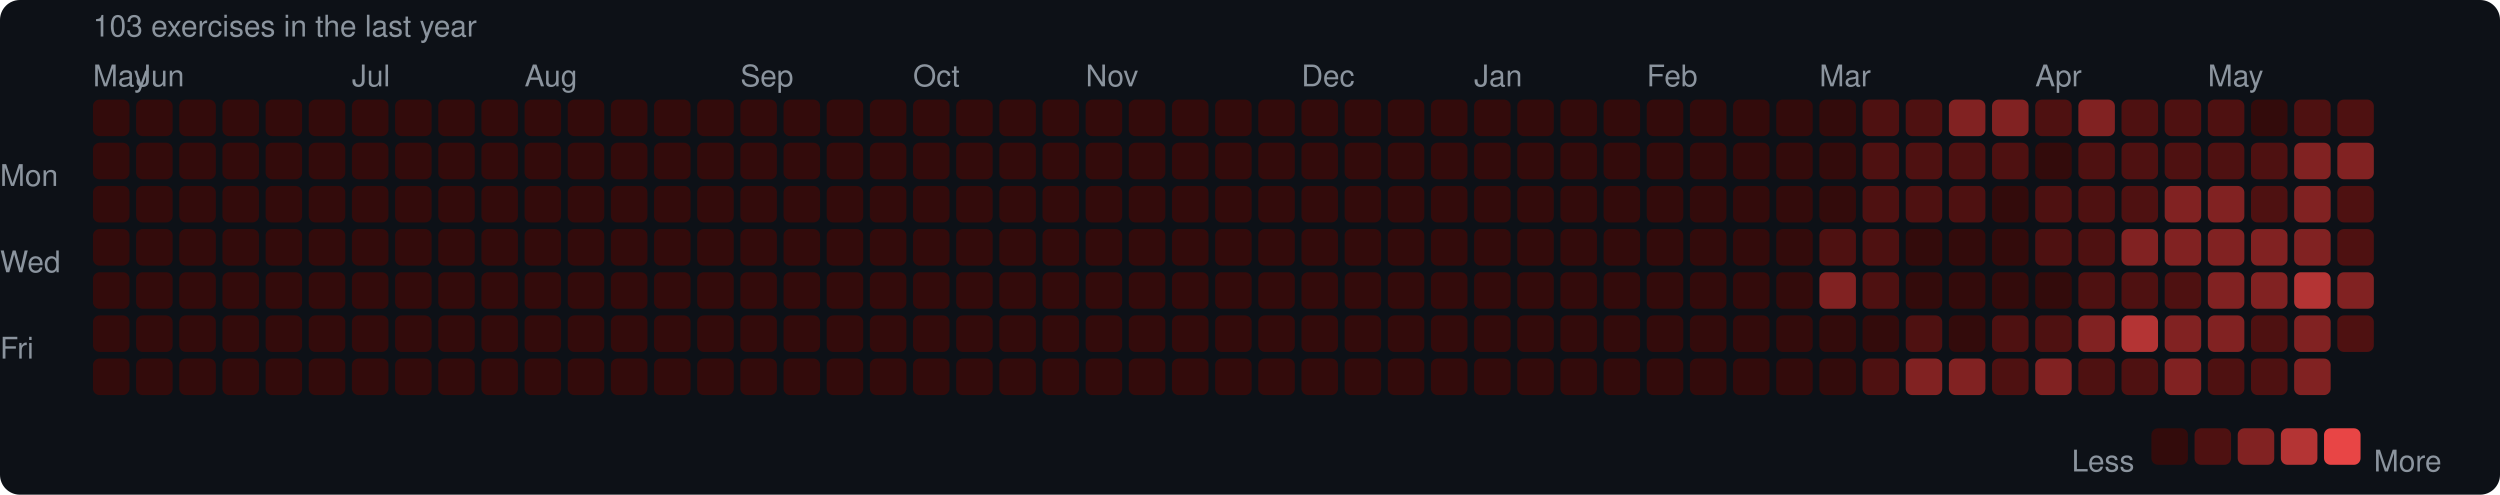
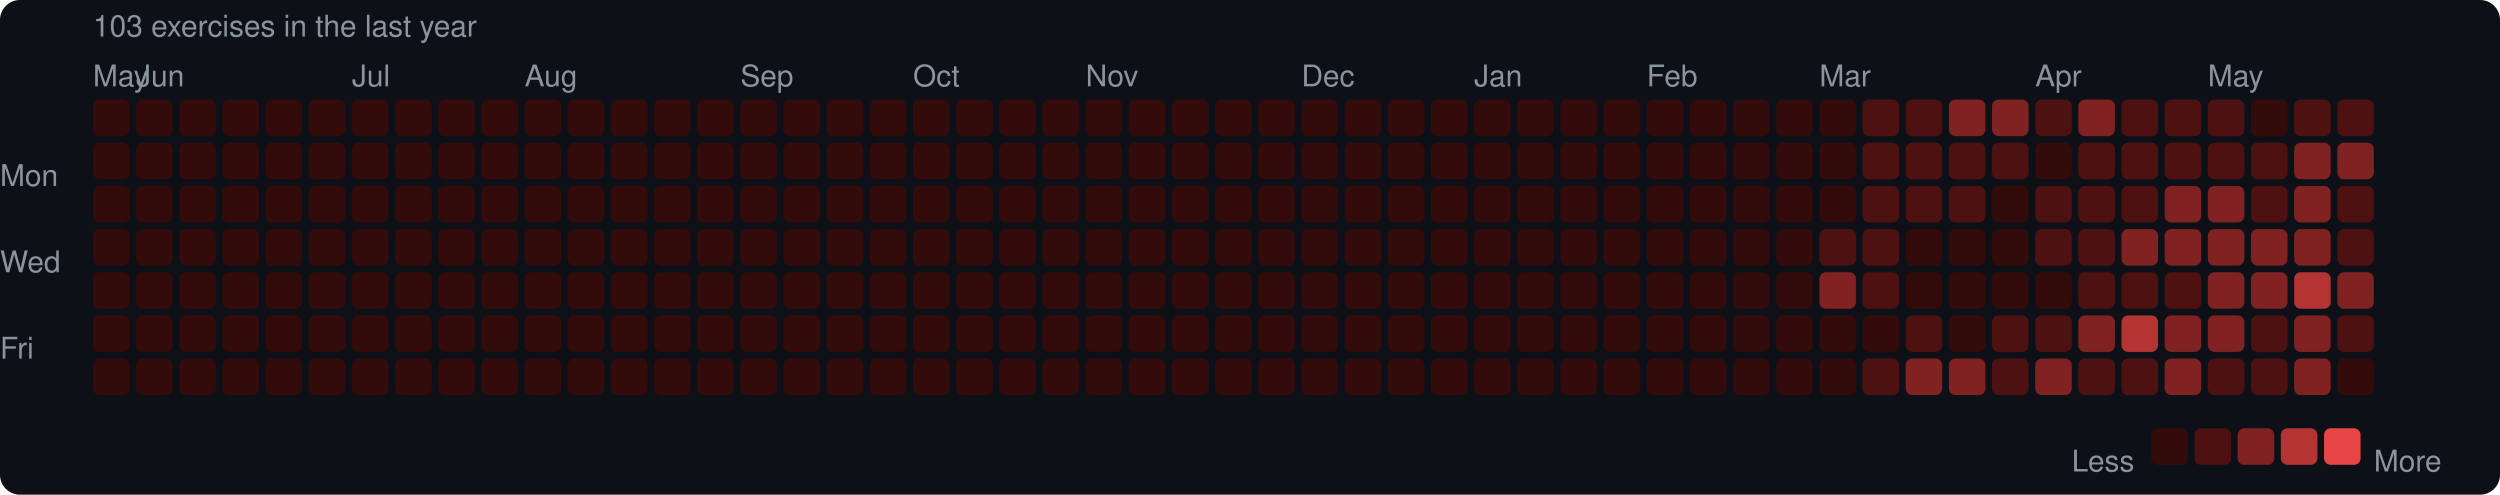
<svg xmlns="http://www.w3.org/2000/svg" width="753" height="149" viewBox="0 0 753 149">
  <rect width="753" height="149" rx="6" fill="#0d1117" />
  <style>text { font-family: -apple-system, BlinkMacSystemFont, "Segoe UI", Helvetica, Arial, sans-serif; fill: #8b949e; font-size: 9px; }</style>
  <text x="28" y="11" font-size="9">103 exercises in the last year</text>
  <text x="28" y="26">May</text>
  <text x="41" y="26">Jun</text>
  <text x="106" y="26">Jul</text>
  <text x="158" y="26">Aug</text>
  <text x="223" y="26">Sep</text>
  <text x="275" y="26">Oct</text>
  <text x="327" y="26">Nov</text>
  <text x="392" y="26">Dec</text>
  <text x="444" y="26">Jan</text>
  <text x="496" y="26">Feb</text>
  <text x="548" y="26">Mar</text>
  <text x="613" y="26">Apr</text>
  <text x="665" y="26">May</text>
  <text x="0" y="53" dominant-baseline="middle">Mon</text>
  <text x="0" y="79" dominant-baseline="middle">Wed</text>
  <text x="0" y="105" dominant-baseline="middle">Fri</text>
  <rect x="28" y="30" width="11" height="11" rx="2" fill="#330b0b" />
  <rect x="28" y="43" width="11" height="11" rx="2" fill="#330b0b" />
  <rect x="28" y="56" width="11" height="11" rx="2" fill="#330b0b" />
  <rect x="28" y="69" width="11" height="11" rx="2" fill="#330b0b" />
  <rect x="28" y="82" width="11" height="11" rx="2" fill="#330b0b" />
  <rect x="28" y="95" width="11" height="11" rx="2" fill="#330b0b" />
  <rect x="28" y="108" width="11" height="11" rx="2" fill="#330b0b" />
  <rect x="41" y="30" width="11" height="11" rx="2" fill="#330b0b" />
  <rect x="41" y="43" width="11" height="11" rx="2" fill="#330b0b" />
  <rect x="41" y="56" width="11" height="11" rx="2" fill="#330b0b" />
  <rect x="41" y="69" width="11" height="11" rx="2" fill="#330b0b" />
  <rect x="41" y="82" width="11" height="11" rx="2" fill="#330b0b" />
  <rect x="41" y="95" width="11" height="11" rx="2" fill="#330b0b" />
  <rect x="41" y="108" width="11" height="11" rx="2" fill="#330b0b" />
  <rect x="54" y="30" width="11" height="11" rx="2" fill="#330b0b" />
  <rect x="54" y="43" width="11" height="11" rx="2" fill="#330b0b" />
  <rect x="54" y="56" width="11" height="11" rx="2" fill="#330b0b" />
  <rect x="54" y="69" width="11" height="11" rx="2" fill="#330b0b" />
  <rect x="54" y="82" width="11" height="11" rx="2" fill="#330b0b" />
  <rect x="54" y="95" width="11" height="11" rx="2" fill="#330b0b" />
  <rect x="54" y="108" width="11" height="11" rx="2" fill="#330b0b" />
  <rect x="67" y="30" width="11" height="11" rx="2" fill="#330b0b" />
  <rect x="67" y="43" width="11" height="11" rx="2" fill="#330b0b" />
  <rect x="67" y="56" width="11" height="11" rx="2" fill="#330b0b" />
  <rect x="67" y="69" width="11" height="11" rx="2" fill="#330b0b" />
  <rect x="67" y="82" width="11" height="11" rx="2" fill="#330b0b" />
  <rect x="67" y="95" width="11" height="11" rx="2" fill="#330b0b" />
  <rect x="67" y="108" width="11" height="11" rx="2" fill="#330b0b" />
  <rect x="80" y="30" width="11" height="11" rx="2" fill="#330b0b" />
  <rect x="80" y="43" width="11" height="11" rx="2" fill="#330b0b" />
  <rect x="80" y="56" width="11" height="11" rx="2" fill="#330b0b" />
  <rect x="80" y="69" width="11" height="11" rx="2" fill="#330b0b" />
  <rect x="80" y="82" width="11" height="11" rx="2" fill="#330b0b" />
  <rect x="80" y="95" width="11" height="11" rx="2" fill="#330b0b" />
  <rect x="80" y="108" width="11" height="11" rx="2" fill="#330b0b" />
  <rect x="93" y="30" width="11" height="11" rx="2" fill="#330b0b" />
  <rect x="93" y="43" width="11" height="11" rx="2" fill="#330b0b" />
  <rect x="93" y="56" width="11" height="11" rx="2" fill="#330b0b" />
  <rect x="93" y="69" width="11" height="11" rx="2" fill="#330b0b" />
  <rect x="93" y="82" width="11" height="11" rx="2" fill="#330b0b" />
  <rect x="93" y="95" width="11" height="11" rx="2" fill="#330b0b" />
  <rect x="93" y="108" width="11" height="11" rx="2" fill="#330b0b" />
  <rect x="106" y="30" width="11" height="11" rx="2" fill="#330b0b" />
  <rect x="106" y="43" width="11" height="11" rx="2" fill="#330b0b" />
  <rect x="106" y="56" width="11" height="11" rx="2" fill="#330b0b" />
  <rect x="106" y="69" width="11" height="11" rx="2" fill="#330b0b" />
  <rect x="106" y="82" width="11" height="11" rx="2" fill="#330b0b" />
  <rect x="106" y="95" width="11" height="11" rx="2" fill="#330b0b" />
  <rect x="106" y="108" width="11" height="11" rx="2" fill="#330b0b" />
  <rect x="119" y="30" width="11" height="11" rx="2" fill="#330b0b" />
  <rect x="119" y="43" width="11" height="11" rx="2" fill="#330b0b" />
  <rect x="119" y="56" width="11" height="11" rx="2" fill="#330b0b" />
  <rect x="119" y="69" width="11" height="11" rx="2" fill="#330b0b" />
  <rect x="119" y="82" width="11" height="11" rx="2" fill="#330b0b" />
  <rect x="119" y="95" width="11" height="11" rx="2" fill="#330b0b" />
  <rect x="119" y="108" width="11" height="11" rx="2" fill="#330b0b" />
  <rect x="132" y="30" width="11" height="11" rx="2" fill="#330b0b" />
  <rect x="132" y="43" width="11" height="11" rx="2" fill="#330b0b" />
  <rect x="132" y="56" width="11" height="11" rx="2" fill="#330b0b" />
  <rect x="132" y="69" width="11" height="11" rx="2" fill="#330b0b" />
  <rect x="132" y="82" width="11" height="11" rx="2" fill="#330b0b" />
  <rect x="132" y="95" width="11" height="11" rx="2" fill="#330b0b" />
  <rect x="132" y="108" width="11" height="11" rx="2" fill="#330b0b" />
  <rect x="145" y="30" width="11" height="11" rx="2" fill="#330b0b" />
  <rect x="145" y="43" width="11" height="11" rx="2" fill="#330b0b" />
  <rect x="145" y="56" width="11" height="11" rx="2" fill="#330b0b" />
  <rect x="145" y="69" width="11" height="11" rx="2" fill="#330b0b" />
  <rect x="145" y="82" width="11" height="11" rx="2" fill="#330b0b" />
  <rect x="145" y="95" width="11" height="11" rx="2" fill="#330b0b" />
  <rect x="145" y="108" width="11" height="11" rx="2" fill="#330b0b" />
  <rect x="158" y="30" width="11" height="11" rx="2" fill="#330b0b" />
  <rect x="158" y="43" width="11" height="11" rx="2" fill="#330b0b" />
  <rect x="158" y="56" width="11" height="11" rx="2" fill="#330b0b" />
  <rect x="158" y="69" width="11" height="11" rx="2" fill="#330b0b" />
  <rect x="158" y="82" width="11" height="11" rx="2" fill="#330b0b" />
  <rect x="158" y="95" width="11" height="11" rx="2" fill="#330b0b" />
  <rect x="158" y="108" width="11" height="11" rx="2" fill="#330b0b" />
  <rect x="171" y="30" width="11" height="11" rx="2" fill="#330b0b" />
  <rect x="171" y="43" width="11" height="11" rx="2" fill="#330b0b" />
  <rect x="171" y="56" width="11" height="11" rx="2" fill="#330b0b" />
  <rect x="171" y="69" width="11" height="11" rx="2" fill="#330b0b" />
  <rect x="171" y="82" width="11" height="11" rx="2" fill="#330b0b" />
  <rect x="171" y="95" width="11" height="11" rx="2" fill="#330b0b" />
  <rect x="171" y="108" width="11" height="11" rx="2" fill="#330b0b" />
  <rect x="184" y="30" width="11" height="11" rx="2" fill="#330b0b" />
  <rect x="184" y="43" width="11" height="11" rx="2" fill="#330b0b" />
  <rect x="184" y="56" width="11" height="11" rx="2" fill="#330b0b" />
  <rect x="184" y="69" width="11" height="11" rx="2" fill="#330b0b" />
  <rect x="184" y="82" width="11" height="11" rx="2" fill="#330b0b" />
  <rect x="184" y="95" width="11" height="11" rx="2" fill="#330b0b" />
  <rect x="184" y="108" width="11" height="11" rx="2" fill="#330b0b" />
  <rect x="197" y="30" width="11" height="11" rx="2" fill="#330b0b" />
  <rect x="197" y="43" width="11" height="11" rx="2" fill="#330b0b" />
  <rect x="197" y="56" width="11" height="11" rx="2" fill="#330b0b" />
  <rect x="197" y="69" width="11" height="11" rx="2" fill="#330b0b" />
  <rect x="197" y="82" width="11" height="11" rx="2" fill="#330b0b" />
  <rect x="197" y="95" width="11" height="11" rx="2" fill="#330b0b" />
  <rect x="197" y="108" width="11" height="11" rx="2" fill="#330b0b" />
  <rect x="210" y="30" width="11" height="11" rx="2" fill="#330b0b" />
  <rect x="210" y="43" width="11" height="11" rx="2" fill="#330b0b" />
  <rect x="210" y="56" width="11" height="11" rx="2" fill="#330b0b" />
  <rect x="210" y="69" width="11" height="11" rx="2" fill="#330b0b" />
  <rect x="210" y="82" width="11" height="11" rx="2" fill="#330b0b" />
  <rect x="210" y="95" width="11" height="11" rx="2" fill="#330b0b" />
  <rect x="210" y="108" width="11" height="11" rx="2" fill="#330b0b" />
  <rect x="223" y="30" width="11" height="11" rx="2" fill="#330b0b" />
  <rect x="223" y="43" width="11" height="11" rx="2" fill="#330b0b" />
  <rect x="223" y="56" width="11" height="11" rx="2" fill="#330b0b" />
  <rect x="223" y="69" width="11" height="11" rx="2" fill="#330b0b" />
  <rect x="223" y="82" width="11" height="11" rx="2" fill="#330b0b" />
  <rect x="223" y="95" width="11" height="11" rx="2" fill="#330b0b" />
  <rect x="223" y="108" width="11" height="11" rx="2" fill="#330b0b" />
  <rect x="236" y="30" width="11" height="11" rx="2" fill="#330b0b" />
  <rect x="236" y="43" width="11" height="11" rx="2" fill="#330b0b" />
  <rect x="236" y="56" width="11" height="11" rx="2" fill="#330b0b" />
  <rect x="236" y="69" width="11" height="11" rx="2" fill="#330b0b" />
  <rect x="236" y="82" width="11" height="11" rx="2" fill="#330b0b" />
  <rect x="236" y="95" width="11" height="11" rx="2" fill="#330b0b" />
  <rect x="236" y="108" width="11" height="11" rx="2" fill="#330b0b" />
  <rect x="249" y="30" width="11" height="11" rx="2" fill="#330b0b" />
  <rect x="249" y="43" width="11" height="11" rx="2" fill="#330b0b" />
  <rect x="249" y="56" width="11" height="11" rx="2" fill="#330b0b" />
  <rect x="249" y="69" width="11" height="11" rx="2" fill="#330b0b" />
  <rect x="249" y="82" width="11" height="11" rx="2" fill="#330b0b" />
  <rect x="249" y="95" width="11" height="11" rx="2" fill="#330b0b" />
  <rect x="249" y="108" width="11" height="11" rx="2" fill="#330b0b" />
  <rect x="262" y="30" width="11" height="11" rx="2" fill="#330b0b" />
  <rect x="262" y="43" width="11" height="11" rx="2" fill="#330b0b" />
  <rect x="262" y="56" width="11" height="11" rx="2" fill="#330b0b" />
  <rect x="262" y="69" width="11" height="11" rx="2" fill="#330b0b" />
  <rect x="262" y="82" width="11" height="11" rx="2" fill="#330b0b" />
  <rect x="262" y="95" width="11" height="11" rx="2" fill="#330b0b" />
  <rect x="262" y="108" width="11" height="11" rx="2" fill="#330b0b" />
  <rect x="275" y="30" width="11" height="11" rx="2" fill="#330b0b" />
  <rect x="275" y="43" width="11" height="11" rx="2" fill="#330b0b" />
  <rect x="275" y="56" width="11" height="11" rx="2" fill="#330b0b" />
  <rect x="275" y="69" width="11" height="11" rx="2" fill="#330b0b" />
  <rect x="275" y="82" width="11" height="11" rx="2" fill="#330b0b" />
  <rect x="275" y="95" width="11" height="11" rx="2" fill="#330b0b" />
  <rect x="275" y="108" width="11" height="11" rx="2" fill="#330b0b" />
  <rect x="288" y="30" width="11" height="11" rx="2" fill="#330b0b" />
  <rect x="288" y="43" width="11" height="11" rx="2" fill="#330b0b" />
  <rect x="288" y="56" width="11" height="11" rx="2" fill="#330b0b" />
  <rect x="288" y="69" width="11" height="11" rx="2" fill="#330b0b" />
  <rect x="288" y="82" width="11" height="11" rx="2" fill="#330b0b" />
  <rect x="288" y="95" width="11" height="11" rx="2" fill="#330b0b" />
  <rect x="288" y="108" width="11" height="11" rx="2" fill="#330b0b" />
  <rect x="301" y="30" width="11" height="11" rx="2" fill="#330b0b" />
  <rect x="301" y="43" width="11" height="11" rx="2" fill="#330b0b" />
  <rect x="301" y="56" width="11" height="11" rx="2" fill="#330b0b" />
  <rect x="301" y="69" width="11" height="11" rx="2" fill="#330b0b" />
  <rect x="301" y="82" width="11" height="11" rx="2" fill="#330b0b" />
  <rect x="301" y="95" width="11" height="11" rx="2" fill="#330b0b" />
  <rect x="301" y="108" width="11" height="11" rx="2" fill="#330b0b" />
  <rect x="314" y="30" width="11" height="11" rx="2" fill="#330b0b" />
  <rect x="314" y="43" width="11" height="11" rx="2" fill="#330b0b" />
  <rect x="314" y="56" width="11" height="11" rx="2" fill="#330b0b" />
  <rect x="314" y="69" width="11" height="11" rx="2" fill="#330b0b" />
  <rect x="314" y="82" width="11" height="11" rx="2" fill="#330b0b" />
  <rect x="314" y="95" width="11" height="11" rx="2" fill="#330b0b" />
  <rect x="314" y="108" width="11" height="11" rx="2" fill="#330b0b" />
  <rect x="327" y="30" width="11" height="11" rx="2" fill="#330b0b" />
  <rect x="327" y="43" width="11" height="11" rx="2" fill="#330b0b" />
  <rect x="327" y="56" width="11" height="11" rx="2" fill="#330b0b" />
  <rect x="327" y="69" width="11" height="11" rx="2" fill="#330b0b" />
  <rect x="327" y="82" width="11" height="11" rx="2" fill="#330b0b" />
  <rect x="327" y="95" width="11" height="11" rx="2" fill="#330b0b" />
  <rect x="327" y="108" width="11" height="11" rx="2" fill="#330b0b" />
  <rect x="340" y="30" width="11" height="11" rx="2" fill="#330b0b" />
  <rect x="340" y="43" width="11" height="11" rx="2" fill="#330b0b" />
  <rect x="340" y="56" width="11" height="11" rx="2" fill="#330b0b" />
  <rect x="340" y="69" width="11" height="11" rx="2" fill="#330b0b" />
  <rect x="340" y="82" width="11" height="11" rx="2" fill="#330b0b" />
  <rect x="340" y="95" width="11" height="11" rx="2" fill="#330b0b" />
  <rect x="340" y="108" width="11" height="11" rx="2" fill="#330b0b" />
  <rect x="353" y="30" width="11" height="11" rx="2" fill="#330b0b" />
  <rect x="353" y="43" width="11" height="11" rx="2" fill="#330b0b" />
  <rect x="353" y="56" width="11" height="11" rx="2" fill="#330b0b" />
  <rect x="353" y="69" width="11" height="11" rx="2" fill="#330b0b" />
  <rect x="353" y="82" width="11" height="11" rx="2" fill="#330b0b" />
  <rect x="353" y="95" width="11" height="11" rx="2" fill="#330b0b" />
  <rect x="353" y="108" width="11" height="11" rx="2" fill="#330b0b" />
  <rect x="366" y="30" width="11" height="11" rx="2" fill="#330b0b" />
  <rect x="366" y="43" width="11" height="11" rx="2" fill="#330b0b" />
  <rect x="366" y="56" width="11" height="11" rx="2" fill="#330b0b" />
  <rect x="366" y="69" width="11" height="11" rx="2" fill="#330b0b" />
  <rect x="366" y="82" width="11" height="11" rx="2" fill="#330b0b" />
  <rect x="366" y="95" width="11" height="11" rx="2" fill="#330b0b" />
  <rect x="366" y="108" width="11" height="11" rx="2" fill="#330b0b" />
  <rect x="379" y="30" width="11" height="11" rx="2" fill="#330b0b" />
  <rect x="379" y="43" width="11" height="11" rx="2" fill="#330b0b" />
  <rect x="379" y="56" width="11" height="11" rx="2" fill="#330b0b" />
  <rect x="379" y="69" width="11" height="11" rx="2" fill="#330b0b" />
  <rect x="379" y="82" width="11" height="11" rx="2" fill="#330b0b" />
  <rect x="379" y="95" width="11" height="11" rx="2" fill="#330b0b" />
  <rect x="379" y="108" width="11" height="11" rx="2" fill="#330b0b" />
  <rect x="392" y="30" width="11" height="11" rx="2" fill="#330b0b" />
  <rect x="392" y="43" width="11" height="11" rx="2" fill="#330b0b" />
  <rect x="392" y="56" width="11" height="11" rx="2" fill="#330b0b" />
  <rect x="392" y="69" width="11" height="11" rx="2" fill="#330b0b" />
  <rect x="392" y="82" width="11" height="11" rx="2" fill="#330b0b" />
  <rect x="392" y="95" width="11" height="11" rx="2" fill="#330b0b" />
  <rect x="392" y="108" width="11" height="11" rx="2" fill="#330b0b" />
  <rect x="405" y="30" width="11" height="11" rx="2" fill="#330b0b" />
  <rect x="405" y="43" width="11" height="11" rx="2" fill="#330b0b" />
  <rect x="405" y="56" width="11" height="11" rx="2" fill="#330b0b" />
  <rect x="405" y="69" width="11" height="11" rx="2" fill="#330b0b" />
  <rect x="405" y="82" width="11" height="11" rx="2" fill="#330b0b" />
  <rect x="405" y="95" width="11" height="11" rx="2" fill="#330b0b" />
  <rect x="405" y="108" width="11" height="11" rx="2" fill="#330b0b" />
  <rect x="418" y="30" width="11" height="11" rx="2" fill="#330b0b" />
  <rect x="418" y="43" width="11" height="11" rx="2" fill="#330b0b" />
  <rect x="418" y="56" width="11" height="11" rx="2" fill="#330b0b" />
  <rect x="418" y="69" width="11" height="11" rx="2" fill="#330b0b" />
  <rect x="418" y="82" width="11" height="11" rx="2" fill="#330b0b" />
  <rect x="418" y="95" width="11" height="11" rx="2" fill="#330b0b" />
  <rect x="418" y="108" width="11" height="11" rx="2" fill="#330b0b" />
  <rect x="431" y="30" width="11" height="11" rx="2" fill="#330b0b" />
  <rect x="431" y="43" width="11" height="11" rx="2" fill="#330b0b" />
  <rect x="431" y="56" width="11" height="11" rx="2" fill="#330b0b" />
  <rect x="431" y="69" width="11" height="11" rx="2" fill="#330b0b" />
  <rect x="431" y="82" width="11" height="11" rx="2" fill="#330b0b" />
  <rect x="431" y="95" width="11" height="11" rx="2" fill="#330b0b" />
  <rect x="431" y="108" width="11" height="11" rx="2" fill="#330b0b" />
  <rect x="444" y="30" width="11" height="11" rx="2" fill="#330b0b" />
  <rect x="444" y="43" width="11" height="11" rx="2" fill="#330b0b" />
  <rect x="444" y="56" width="11" height="11" rx="2" fill="#330b0b" />
  <rect x="444" y="69" width="11" height="11" rx="2" fill="#330b0b" />
  <rect x="444" y="82" width="11" height="11" rx="2" fill="#330b0b" />
  <rect x="444" y="95" width="11" height="11" rx="2" fill="#330b0b" />
  <rect x="444" y="108" width="11" height="11" rx="2" fill="#330b0b" />
  <rect x="457" y="30" width="11" height="11" rx="2" fill="#330b0b" />
  <rect x="457" y="43" width="11" height="11" rx="2" fill="#330b0b" />
  <rect x="457" y="56" width="11" height="11" rx="2" fill="#330b0b" />
  <rect x="457" y="69" width="11" height="11" rx="2" fill="#330b0b" />
  <rect x="457" y="82" width="11" height="11" rx="2" fill="#330b0b" />
  <rect x="457" y="95" width="11" height="11" rx="2" fill="#330b0b" />
  <rect x="457" y="108" width="11" height="11" rx="2" fill="#330b0b" />
  <rect x="470" y="30" width="11" height="11" rx="2" fill="#330b0b" />
  <rect x="470" y="43" width="11" height="11" rx="2" fill="#330b0b" />
  <rect x="470" y="56" width="11" height="11" rx="2" fill="#330b0b" />
  <rect x="470" y="69" width="11" height="11" rx="2" fill="#330b0b" />
  <rect x="470" y="82" width="11" height="11" rx="2" fill="#330b0b" />
  <rect x="470" y="95" width="11" height="11" rx="2" fill="#330b0b" />
  <rect x="470" y="108" width="11" height="11" rx="2" fill="#330b0b" />
  <rect x="483" y="30" width="11" height="11" rx="2" fill="#330b0b" />
  <rect x="483" y="43" width="11" height="11" rx="2" fill="#330b0b" />
  <rect x="483" y="56" width="11" height="11" rx="2" fill="#330b0b" />
  <rect x="483" y="69" width="11" height="11" rx="2" fill="#330b0b" />
  <rect x="483" y="82" width="11" height="11" rx="2" fill="#330b0b" />
  <rect x="483" y="95" width="11" height="11" rx="2" fill="#330b0b" />
  <rect x="483" y="108" width="11" height="11" rx="2" fill="#330b0b" />
  <rect x="496" y="30" width="11" height="11" rx="2" fill="#330b0b" />
  <rect x="496" y="43" width="11" height="11" rx="2" fill="#330b0b" />
  <rect x="496" y="56" width="11" height="11" rx="2" fill="#330b0b" />
  <rect x="496" y="69" width="11" height="11" rx="2" fill="#330b0b" />
  <rect x="496" y="82" width="11" height="11" rx="2" fill="#330b0b" />
  <rect x="496" y="95" width="11" height="11" rx="2" fill="#330b0b" />
  <rect x="496" y="108" width="11" height="11" rx="2" fill="#330b0b" />
  <rect x="509" y="30" width="11" height="11" rx="2" fill="#330b0b" />
  <rect x="509" y="43" width="11" height="11" rx="2" fill="#330b0b" />
  <rect x="509" y="56" width="11" height="11" rx="2" fill="#330b0b" />
  <rect x="509" y="69" width="11" height="11" rx="2" fill="#330b0b" />
  <rect x="509" y="82" width="11" height="11" rx="2" fill="#330b0b" />
  <rect x="509" y="95" width="11" height="11" rx="2" fill="#330b0b" />
  <rect x="509" y="108" width="11" height="11" rx="2" fill="#330b0b" />
  <rect x="522" y="30" width="11" height="11" rx="2" fill="#330b0b" />
  <rect x="522" y="43" width="11" height="11" rx="2" fill="#330b0b" />
  <rect x="522" y="56" width="11" height="11" rx="2" fill="#330b0b" />
  <rect x="522" y="69" width="11" height="11" rx="2" fill="#330b0b" />
  <rect x="522" y="82" width="11" height="11" rx="2" fill="#330b0b" />
  <rect x="522" y="95" width="11" height="11" rx="2" fill="#330b0b" />
  <rect x="522" y="108" width="11" height="11" rx="2" fill="#330b0b" />
  <rect x="535" y="30" width="11" height="11" rx="2" fill="#330b0b" />
  <rect x="535" y="43" width="11" height="11" rx="2" fill="#330b0b" />
  <rect x="535" y="56" width="11" height="11" rx="2" fill="#330b0b" />
  <rect x="535" y="69" width="11" height="11" rx="2" fill="#330b0b" />
  <rect x="535" y="82" width="11" height="11" rx="2" fill="#330b0b" />
  <rect x="535" y="95" width="11" height="11" rx="2" fill="#330b0b" />
  <rect x="535" y="108" width="11" height="11" rx="2" fill="#330b0b" />
  <rect x="548" y="30" width="11" height="11" rx="2" fill="#330b0b" />
  <rect x="548" y="43" width="11" height="11" rx="2" fill="#330b0b" />
  <rect x="548" y="56" width="11" height="11" rx="2" fill="#330b0b" />
  <rect x="548" y="69" width="11" height="11" rx="2" fill="#4e1111" />
  <rect x="548" y="82" width="11" height="11" rx="2" fill="#812222" />
  <rect x="548" y="95" width="11" height="11" rx="2" fill="#330b0b" />
  <rect x="548" y="108" width="11" height="11" rx="2" fill="#330b0b" />
  <rect x="561" y="30" width="11" height="11" rx="2" fill="#4e1111" />
  <rect x="561" y="43" width="11" height="11" rx="2" fill="#4e1111" />
  <rect x="561" y="56" width="11" height="11" rx="2" fill="#4e1111" />
  <rect x="561" y="69" width="11" height="11" rx="2" fill="#4e1111" />
  <rect x="561" y="82" width="11" height="11" rx="2" fill="#4e1111" />
  <rect x="561" y="95" width="11" height="11" rx="2" fill="#330b0b" />
  <rect x="561" y="108" width="11" height="11" rx="2" fill="#4e1111" />
  <rect x="574" y="30" width="11" height="11" rx="2" fill="#4e1111" />
  <rect x="574" y="43" width="11" height="11" rx="2" fill="#4e1111" />
  <rect x="574" y="56" width="11" height="11" rx="2" fill="#4e1111" />
  <rect x="574" y="69" width="11" height="11" rx="2" fill="#330b0b" />
  <rect x="574" y="82" width="11" height="11" rx="2" fill="#330b0b" />
  <rect x="574" y="95" width="11" height="11" rx="2" fill="#4e1111" />
  <rect x="574" y="108" width="11" height="11" rx="2" fill="#812222" />
  <rect x="587" y="30" width="11" height="11" rx="2" fill="#812222" />
  <rect x="587" y="43" width="11" height="11" rx="2" fill="#4e1111" />
  <rect x="587" y="56" width="11" height="11" rx="2" fill="#4e1111" />
  <rect x="587" y="69" width="11" height="11" rx="2" fill="#330b0b" />
  <rect x="587" y="82" width="11" height="11" rx="2" fill="#330b0b" />
  <rect x="587" y="95" width="11" height="11" rx="2" fill="#330b0b" />
  <rect x="587" y="108" width="11" height="11" rx="2" fill="#812222" />
  <rect x="600" y="30" width="11" height="11" rx="2" fill="#812222" />
  <rect x="600" y="43" width="11" height="11" rx="2" fill="#4e1111" />
  <rect x="600" y="56" width="11" height="11" rx="2" fill="#330b0b" />
  <rect x="600" y="69" width="11" height="11" rx="2" fill="#330b0b" />
  <rect x="600" y="82" width="11" height="11" rx="2" fill="#330b0b" />
  <rect x="600" y="95" width="11" height="11" rx="2" fill="#4e1111" />
  <rect x="600" y="108" width="11" height="11" rx="2" fill="#4e1111" />
  <rect x="613" y="30" width="11" height="11" rx="2" fill="#4e1111" />
  <rect x="613" y="43" width="11" height="11" rx="2" fill="#330b0b" />
  <rect x="613" y="56" width="11" height="11" rx="2" fill="#4e1111" />
  <rect x="613" y="69" width="11" height="11" rx="2" fill="#4e1111" />
  <rect x="613" y="82" width="11" height="11" rx="2" fill="#330b0b" />
  <rect x="613" y="95" width="11" height="11" rx="2" fill="#4e1111" />
  <rect x="613" y="108" width="11" height="11" rx="2" fill="#812222" />
  <rect x="626" y="30" width="11" height="11" rx="2" fill="#812222" />
  <rect x="626" y="43" width="11" height="11" rx="2" fill="#4e1111" />
  <rect x="626" y="56" width="11" height="11" rx="2" fill="#4e1111" />
  <rect x="626" y="69" width="11" height="11" rx="2" fill="#4e1111" />
  <rect x="626" y="82" width="11" height="11" rx="2" fill="#4e1111" />
  <rect x="626" y="95" width="11" height="11" rx="2" fill="#812222" />
  <rect x="626" y="108" width="11" height="11" rx="2" fill="#4e1111" />
  <rect x="639" y="30" width="11" height="11" rx="2" fill="#4e1111" />
  <rect x="639" y="43" width="11" height="11" rx="2" fill="#4e1111" />
  <rect x="639" y="56" width="11" height="11" rx="2" fill="#4e1111" />
  <rect x="639" y="69" width="11" height="11" rx="2" fill="#812222" />
  <rect x="639" y="82" width="11" height="11" rx="2" fill="#4e1111" />
  <rect x="639" y="95" width="11" height="11" rx="2" fill="#b43434" />
  <rect x="639" y="108" width="11" height="11" rx="2" fill="#4e1111" />
  <rect x="652" y="30" width="11" height="11" rx="2" fill="#4e1111" />
  <rect x="652" y="43" width="11" height="11" rx="2" fill="#4e1111" />
  <rect x="652" y="56" width="11" height="11" rx="2" fill="#812222" />
  <rect x="652" y="69" width="11" height="11" rx="2" fill="#812222" />
  <rect x="652" y="82" width="11" height="11" rx="2" fill="#4e1111" />
  <rect x="652" y="95" width="11" height="11" rx="2" fill="#812222" />
  <rect x="652" y="108" width="11" height="11" rx="2" fill="#812222" />
  <rect x="665" y="30" width="11" height="11" rx="2" fill="#4e1111" />
  <rect x="665" y="43" width="11" height="11" rx="2" fill="#4e1111" />
  <rect x="665" y="56" width="11" height="11" rx="2" fill="#812222" />
  <rect x="665" y="69" width="11" height="11" rx="2" fill="#812222" />
  <rect x="665" y="82" width="11" height="11" rx="2" fill="#812222" />
  <rect x="665" y="95" width="11" height="11" rx="2" fill="#812222" />
  <rect x="665" y="108" width="11" height="11" rx="2" fill="#4e1111" />
  <rect x="678" y="30" width="11" height="11" rx="2" fill="#330b0b" />
  <rect x="678" y="43" width="11" height="11" rx="2" fill="#4e1111" />
  <rect x="678" y="56" width="11" height="11" rx="2" fill="#4e1111" />
  <rect x="678" y="69" width="11" height="11" rx="2" fill="#812222" />
  <rect x="678" y="82" width="11" height="11" rx="2" fill="#812222" />
  <rect x="678" y="95" width="11" height="11" rx="2" fill="#4e1111" />
  <rect x="678" y="108" width="11" height="11" rx="2" fill="#4e1111" />
  <rect x="691" y="30" width="11" height="11" rx="2" fill="#4e1111" />
  <rect x="691" y="43" width="11" height="11" rx="2" fill="#812222" />
  <rect x="691" y="56" width="11" height="11" rx="2" fill="#812222" />
  <rect x="691" y="69" width="11" height="11" rx="2" fill="#812222" />
  <rect x="691" y="82" width="11" height="11" rx="2" fill="#b43434" />
  <rect x="691" y="95" width="11" height="11" rx="2" fill="#812222" />
  <rect x="691" y="108" width="11" height="11" rx="2" fill="#812222" />
  <rect x="704" y="30" width="11" height="11" rx="2" fill="#4e1111" />
  <rect x="704" y="43" width="11" height="11" rx="2" fill="#812222" />
  <rect x="704" y="56" width="11" height="11" rx="2" fill="#4e1111" />
  <rect x="704" y="69" width="11" height="11" rx="2" fill="#4e1111" />
  <rect x="704" y="82" width="11" height="11" rx="2" fill="#812222" />
  <rect x="704" y="95" width="11" height="11" rx="2" fill="#4e1111" />
+   <rect x="704" y="108" width="11" height="11" rx="2" fill="#330b0b" />
  <text x="624" y="139" dominant-baseline="middle">Less</text>
  <rect x="648" y="129" width="11" height="11" rx="2" fill="#330b0b" />
  <rect x="661" y="129" width="11" height="11" rx="2" fill="#4e1111" />
  <rect x="674" y="129" width="11" height="11" rx="2" fill="#812222" />
  <rect x="687" y="129" width="11" height="11" rx="2" fill="#b43434" />
  <rect x="700" y="129" width="11" height="11" rx="2" fill="#e84545" />
  <text x="715" y="139" dominant-baseline="middle">More</text>
</svg>
